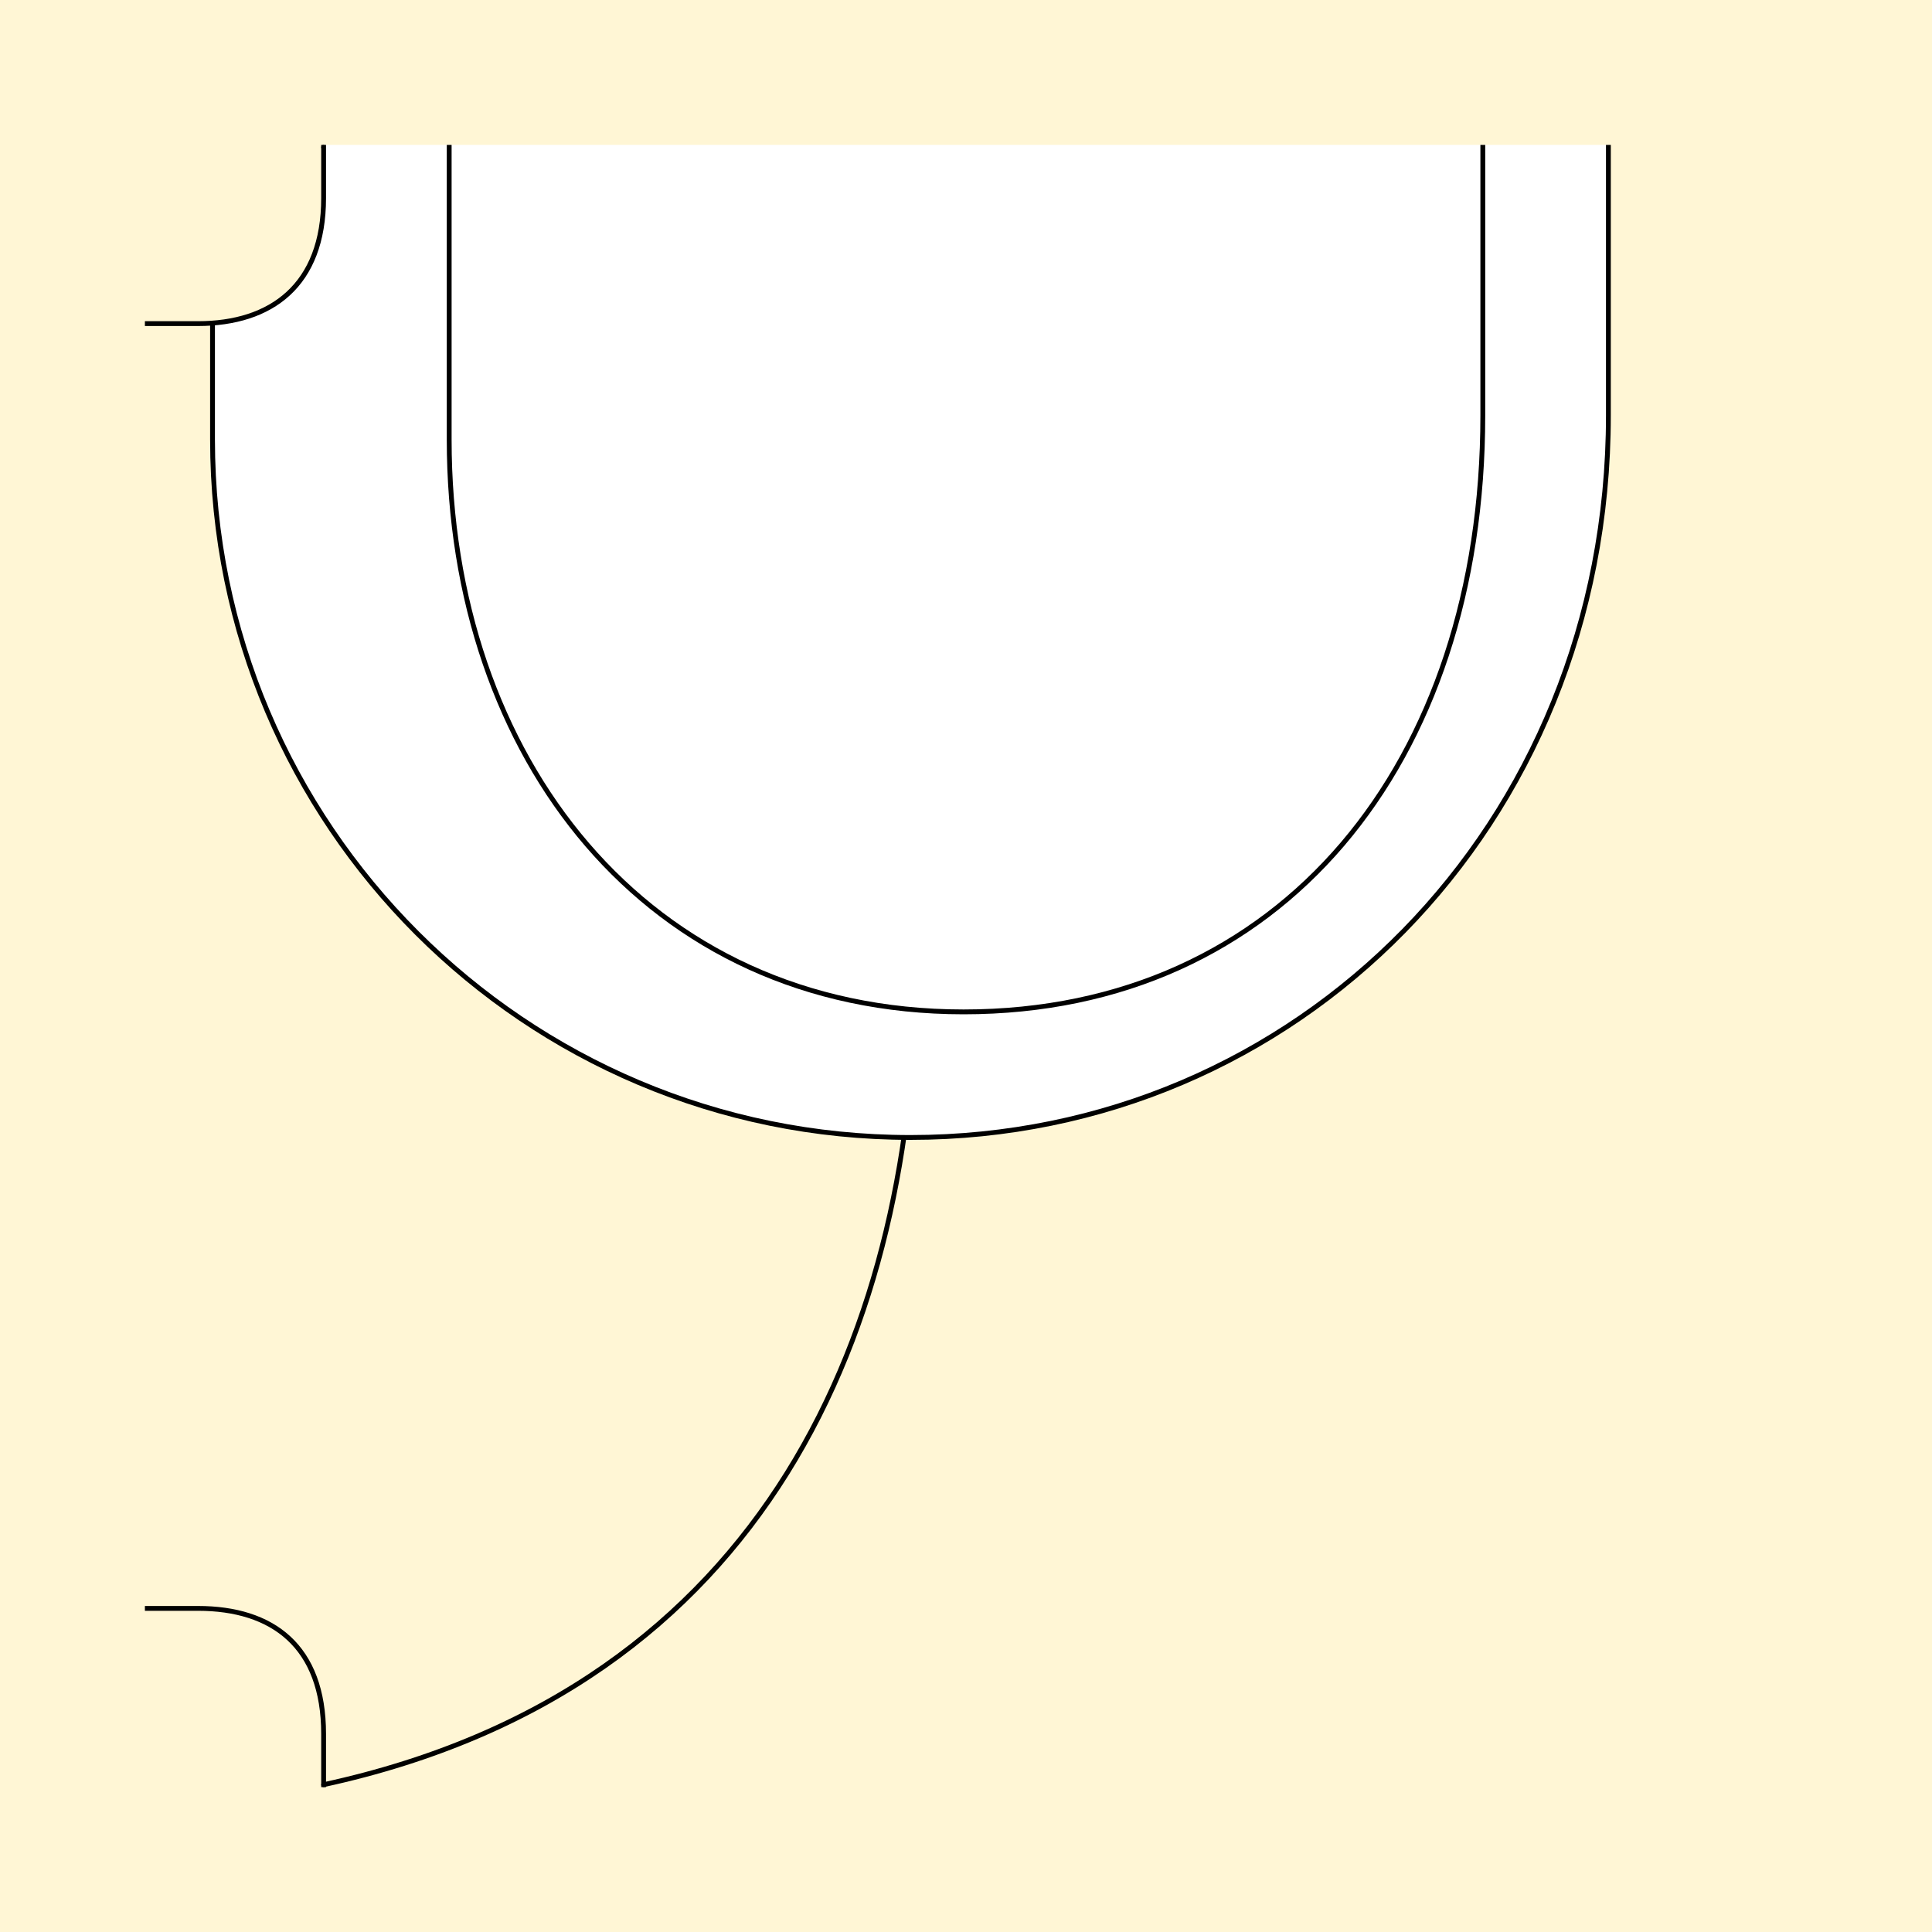
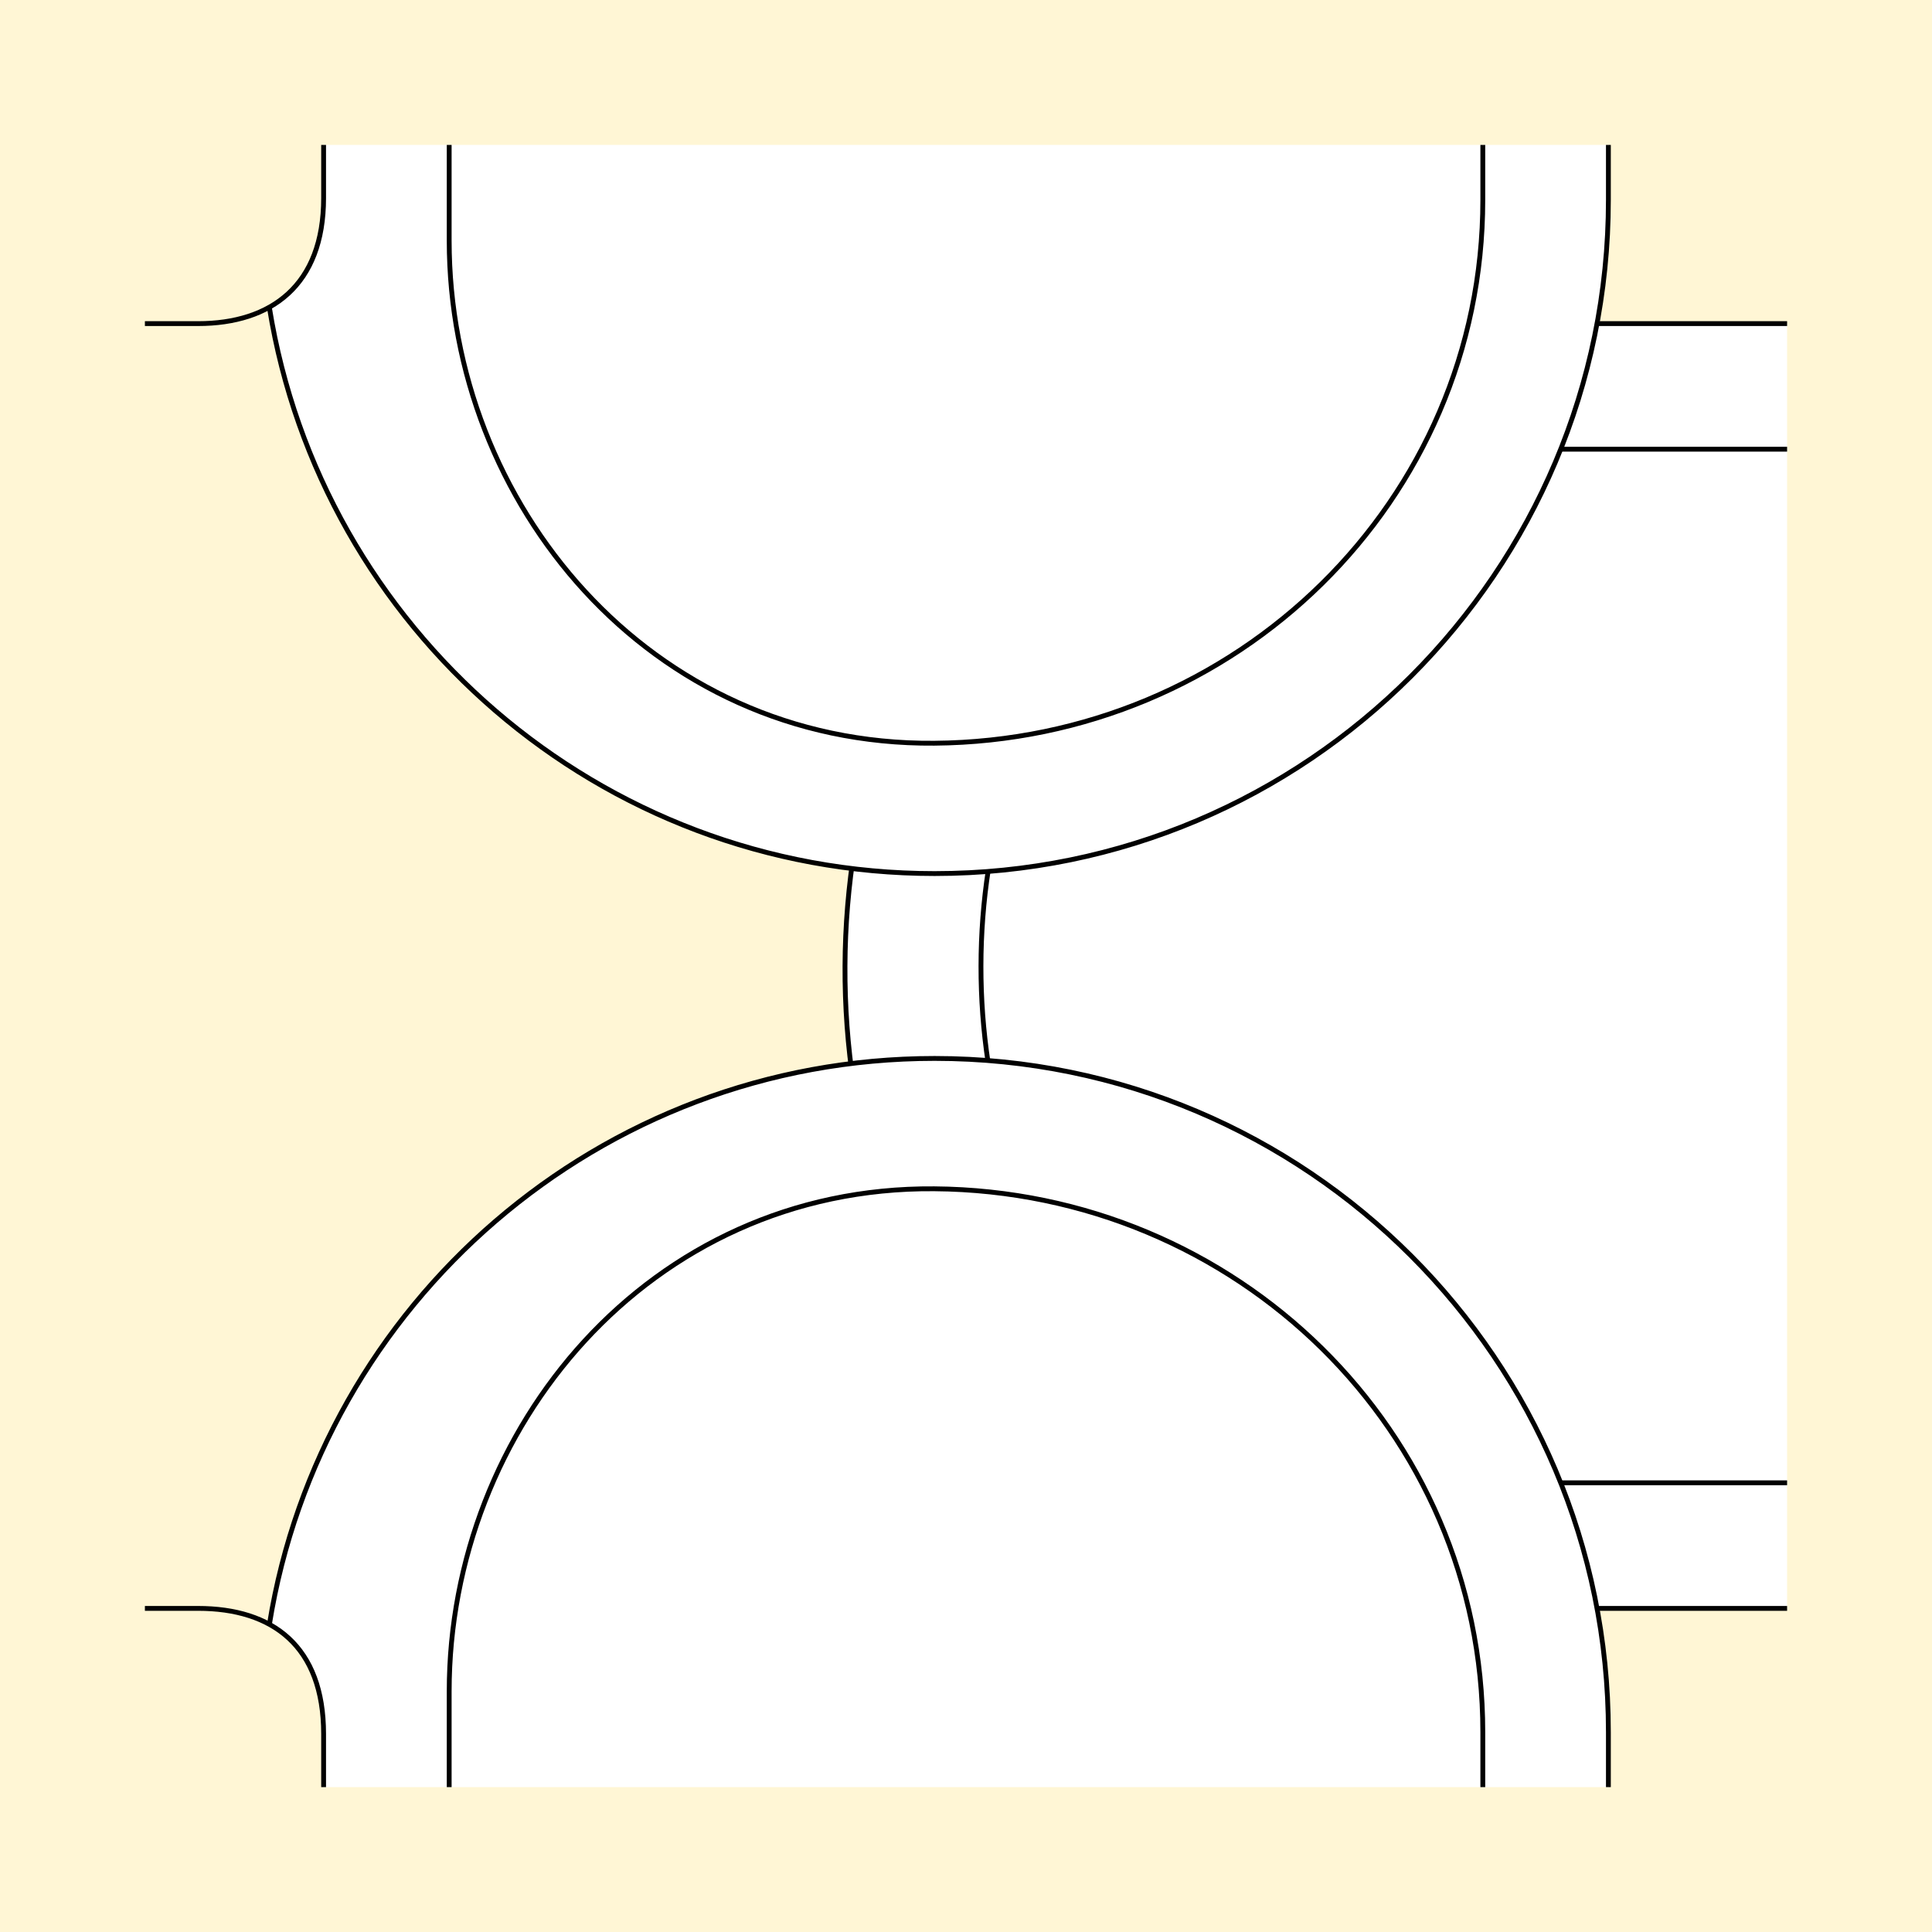
<svg xmlns="http://www.w3.org/2000/svg" style="display:inline" version="1.1" id="svg2902" height="400" width="400">
  <defs id="defs2904" />
  <g id="bg">
    <path style="fill:#f4d7e3" d="M 0,400 0,0 l 400,0 0,400 z" id="bgrect" />
-     <path style="fill:#fff6d5;display:inline" d="M 0,400 0,0 l 400,0 0,400 z" id="bgrect-3" />
+     <path style="fill:#fff6d5;display:inline" d="m 0,0 0,400 400,0 0,-400 z" id="bgrect-3" />
  </g>
  <g id="XX_referenz" style="display:none">
    <path id="innerframe" style="fill:none;stroke:#ff0000;stroke-width:1" d="m 40.5,40.5 319,0 0,319 -319,0 0,-319 z" />
    <path id="outerframe" style="fill:none;stroke:#ff0000;stroke-width:1" d="m 30.5,30.5 339,0 0,339 -339,0 0,-339 z" />
    <path style="opacity:0.5;fill:none;stroke:#ffc200;stroke-width:1px;stroke-linecap:square" d="m 189,30.5 0,10" id="ref-S-top-1" />
    <path style="opacity:0.5;fill:none;stroke:#ffc200;stroke-width:1px;stroke-linecap:square" d="m 191,30.5 0,10" id="ref-S-top-2" />
    <path style="opacity:0.5;fill:none;stroke:#ffc200;stroke-width:1px;stroke-linecap:square" d="m 209,30.5 0,10" id="ref-S-top-3" />
    <path style="opacity:0.5;fill:none;stroke:#ffc200;stroke-width:1px;stroke-linecap:square" d="m 211,30.5 0,10" id="ref-S-top-4" />
    <path style="opacity:0.5;fill:none;stroke:#00ff00;stroke-width:1px;stroke-linecap:square" d="m 199,30.5 0,10" id="ref-I-top-1" />
    <path style="opacity:0.5;fill:none;stroke:#00ff00;stroke-width:1px;stroke-linecap:square" d="m 201,30.5 0,10" id="ref-I-top-2" />
    <path style="opacity:0.5;fill:none;stroke:#00ffcc;stroke-width:1px;stroke-linecap:square" d="m 66,30.5 0,10" id="ref-C-top-1" />
    <path style="opacity:0.5;fill:none;stroke:#00ffcc;stroke-width:1px;stroke-linecap:square" d="m 68,30.5 0,10" id="ref-C-top-2" />
    <path style="opacity:0.5;fill:none;stroke:#00ffcc;stroke-width:1px;stroke-linecap:square" d="m 92,30.5 0,10" id="ref-C-top-3" />
    <path style="opacity:0.5;fill:none;stroke:#00ffcc;stroke-width:1px;stroke-linecap:square" d="m 94,30.5 0,10" id="ref-C-top-4" />
    <path style="opacity:0.5;fill:none;stroke:#00ffcc;stroke-width:1px;stroke-linecap:square" d="m 306,30.5 0,10" id="ref-C-top-5" />
    <path style="opacity:0.5;fill:none;stroke:#00ffcc;stroke-width:1px;stroke-linecap:square" d="m 308,30.5 0,10" id="ref-C-top-6" />
    <path style="opacity:0.5;fill:none;stroke:#00ffcc;stroke-width:1px;stroke-linecap:square" d="m 332,30.5 0,10" id="ref-C-top-7" />
    <path style="opacity:0.5;fill:none;stroke:#00ffcc;stroke-width:1px;stroke-linecap:square" d="m 334,30.5 0,10" id="ref-C-top-8" />
    <path style="opacity:0.5;fill:none;stroke:#ffc200;stroke-width:1px;stroke-linecap:square" d="m 369.5,189 -10,0" id="ref-S-right-1" />
    <path style="opacity:0.5;fill:none;stroke:#ffc200;stroke-width:1px;stroke-linecap:square" d="m 369.5,191 -10,0" id="ref-S-right-2" />
    <path style="opacity:0.5;fill:none;stroke:#ffc200;stroke-width:1px;stroke-linecap:square" d="m 369.5,209 -10,0" id="ref-S-right-3" />
    <path style="opacity:0.5;fill:none;stroke:#ffc200;stroke-width:1px;stroke-linecap:square" d="m 369.5,211 -10,0" id="ref-S-right-4" />
    <path style="opacity:0.5;fill:none;stroke:#00ff00;stroke-width:1px;stroke-linecap:square" d="m 369.5,199 -10,0" id="ref-I-right-1" />
    <path style="opacity:0.5;fill:none;stroke:#00ff00;stroke-width:1px;stroke-linecap:square" d="m 369.5,201 -10,0" id="ref-I-right-2" />
    <path style="opacity:0.5;fill:none;stroke:#00ffcc;stroke-width:1px;stroke-linecap:square" d="m 369.5,66 -10,0" id="ref-C-right-1" />
    <path style="opacity:0.5;fill:none;stroke:#00ffcc;stroke-width:1px;stroke-linecap:square" d="m 369.5,68 -10,0" id="ref-C-right-2" />
    <path style="opacity:0.5;fill:none;stroke:#00ffcc;stroke-width:1px;stroke-linecap:square" d="m 369.5,92 -10,0" id="ref-C-right-3" />
    <path style="opacity:0.5;fill:none;stroke:#00ffcc;stroke-width:1px;stroke-linecap:square" d="m 369.5,94 -10,0" id="ref-C-right-4" />
    <path style="opacity:0.5;fill:none;stroke:#00ffcc;stroke-width:1px;stroke-linecap:square" d="m 369.5,306 -10,0" id="ref-C-right-5" />
    <path style="opacity:0.5;fill:none;stroke:#00ffcc;stroke-width:1px;stroke-linecap:square" d="m 369.5,308 -10,0" id="ref-C-right-6" />
    <path style="opacity:0.5;fill:none;stroke:#00ffcc;stroke-width:1px;stroke-linecap:square" d="m 369.5,332 -10,0" id="ref-C-right-7" />
    <path style="opacity:0.5;fill:none;stroke:#00ffcc;stroke-width:1px;stroke-linecap:square" d="m 369.5,334 -10,0" id="ref-C-right-8" />
    <path style="opacity:0.5;fill:none;stroke:#ffc200;stroke-width:1px;stroke-linecap:square" d="m 189,369.5 0,-10" id="ref-S-bottom-1" />
    <path style="opacity:0.5;fill:none;stroke:#ffc200;stroke-width:1px;stroke-linecap:square" d="m 191,369.5 0,-10" id="ref-S-bottom-2" />
    <path style="opacity:0.5;fill:none;stroke:#ffc200;stroke-width:1px;stroke-linecap:square" d="m 209,369.5 0,-10" id="ref-S-bottom-3" />
    <path style="opacity:0.5;fill:none;stroke:#ffc200;stroke-width:1px;stroke-linecap:square" d="m 211,369.5 0,-10" id="ref-S-bottom-4" />
    <path style="opacity:0.5;fill:none;stroke:#00ff00;stroke-width:1px;stroke-linecap:square" d="m 199,369.5 0,-10" id="ref-I-bottom-1" />
    <path style="opacity:0.5;fill:none;stroke:#00ff00;stroke-width:1px;stroke-linecap:square" d="m 201,369.5 0,-10" id="ref-I-bottom-2" />
    <path style="opacity:0.5;fill:none;stroke:#00ffcc;stroke-width:1px;stroke-linecap:square" d="m 66,369.5 0,-10" id="ref-C-bottom-1" />
    <path style="opacity:0.5;fill:none;stroke:#00ffcc;stroke-width:1px;stroke-linecap:square" d="m 68,369.5 0,-10" id="ref-C-bottom-2" />
    <path style="opacity:0.5;fill:none;stroke:#00ffcc;stroke-width:1px;stroke-linecap:square" d="m 92,369.5 0,-10" id="ref-C-bottom-3" />
    <path style="opacity:0.5;fill:none;stroke:#00ffcc;stroke-width:1px;stroke-linecap:square" d="m 94,369.5 0,-10" id="ref-C-bottom-4" />
    <path style="opacity:0.5;fill:none;stroke:#00ffcc;stroke-width:1px;stroke-linecap:square" d="m 306,369.5 0,-10" id="ref-C-bottom-5" />
    <path style="opacity:0.5;fill:none;stroke:#00ffcc;stroke-width:1px;stroke-linecap:square" d="m 308,369.5 0,-10" id="ref-C-bottom-6" />
    <path style="opacity:0.5;fill:none;stroke:#00ffcc;stroke-width:1px;stroke-linecap:square" d="m 332,369.5 0,-10" id="ref-C-bottom-7" />
    <path style="opacity:0.5;fill:none;stroke:#00ffcc;stroke-width:1px;stroke-linecap:square" d="m 334,369.5 0,-10" id="ref-C-bottom-8" />
    <path style="opacity:0.5;fill:none;stroke:#ffc200;stroke-width:1px;stroke-linecap:square" d="m 30.5,189 10,0" id="ref-S-left-1" />
    <path style="opacity:0.5;fill:none;stroke:#ffc200;stroke-width:1px;stroke-linecap:square" d="m 30.5,191 10,0" id="ref-S-left-2" />
    <path style="opacity:0.5;fill:none;stroke:#ffc200;stroke-width:1px;stroke-linecap:square" d="m 30.5,209 10,0" id="ref-S-left-3" />
    <path style="opacity:0.5;fill:none;stroke:#ffc200;stroke-width:1px;stroke-linecap:square" d="m 30.5,211 10,0" id="ref-S-left-4" />
    <path style="opacity:0.5;fill:none;stroke:#00ff00;stroke-width:1px;stroke-linecap:square" d="m 40.5,199 -10,0" id="ref-I-left-1" />
    <path style="opacity:0.5;fill:none;stroke:#00ff00;stroke-width:1px;stroke-linecap:square" d="m 40.5,201 -10,0" id="ref-I-left-2" />
    <path style="opacity:0.5;fill:none;stroke:#00ffcc;stroke-width:1px;stroke-linecap:square" d="m 30.5,66 10,0" id="ref-C-left-1" />
    <path style="opacity:0.5;fill:none;stroke:#00ffcc;stroke-width:1px;stroke-linecap:square" d="m 30.5,68 10,0" id="ref-C-left-2" />
    <path style="opacity:0.5;fill:none;stroke:#00ffcc;stroke-width:1px;stroke-linecap:square" d="m 30.5,92 10,0" id="ref-C-left-3" />
    <path style="opacity:0.5;fill:none;stroke:#00ffcc;stroke-width:1px;stroke-linecap:square" d="m 30.5,94 10,0" id="ref-C-left-4" />
    <path style="opacity:0.5;fill:none;stroke:#00ffcc;stroke-width:1px;stroke-linecap:square" d="m 30.5,306 10,0" id="ref-C-left-5" />
    <path style="opacity:0.5;fill:none;stroke:#00ffcc;stroke-width:1px;stroke-linecap:square" d="m 30.5,308 10,0" id="ref-C-left-6" />
    <path style="opacity:0.5;fill:none;stroke:#00ffcc;stroke-width:1px;stroke-linecap:square" d="m 30.5,332 10,0" id="ref-C-left-7" />
    <path style="opacity:0.5;fill:none;stroke:#00ffcc;stroke-width:1px;stroke-linecap:square" d="m 30.5,334 10,0" id="ref-C-left-8" />
    <path style="fill:none;stroke:#000000;stroke-width:1px;stroke-linecap:butt" d="m 190,30 0,11" id="S-top-1" />
    <path style="fill:none;stroke:#000000;stroke-width:1px;stroke-linecap:butt" d="m 210,30 0,11" id="S-top-2" />
    <path style="fill:none;stroke:#000000;stroke-width:1px;stroke-linecap:butt" d="m 370,190 -11,0" id="S-right-1" />
    <path style="fill:none;stroke:#000000;stroke-width:1px;stroke-linecap:butt" d="m 370,210 -11,0" id="S-right-2" />
    <path style="fill:none;stroke:#000000;stroke-width:1px;stroke-linecap:butt" d="m 190,370 0,-11" id="S-bottom-1" />
    <path style="fill:none;stroke:#000000;stroke-width:1px;stroke-linecap:butt" d="m 210,370 0,-11" id="S-bottom-2" />
    <path style="fill:none;stroke:#000000;stroke-width:1px;stroke-linecap:butt" d="m 30,190 11,0" id="S-left-1" />
    <path style="fill:none;stroke:#000000;stroke-width:1px;stroke-linecap:butt" d="m 30,210 11,0" id="S-left-2" />
    <path style="fill:none;stroke:#000000;stroke-width:1px;stroke-linecap:butt" d="m 200,30 0,11" id="I-top-1" />
    <path style="fill:none;stroke:#000000;stroke-width:1px;stroke-linecap:butt" d="m 370,200 -11,0" id="I-right-1" />
    <path style="fill:none;stroke:#000000;stroke-width:1px;stroke-linecap:butt" d="m 200,370 0,-11" id="I-bottom-1" />
    <path style="fill:none;stroke:#000000;stroke-width:1px;stroke-linecap:butt" d="m 41,200 -11,0" id="I-left-1" />
    <path style="fill:none;stroke:#000000;stroke-width:1px;stroke-linecap:butt" d="m 67,30 0,11" id="C-top-1" />
    <path style="fill:none;stroke:#000000;stroke-width:1px;stroke-linecap:butt" d="m 93,30 0,11" id="C-top-2" />
    <path style="fill:none;stroke:#000000;stroke-width:1px;stroke-linecap:butt" d="m 307,30 0,11" id="C-top-3" />
    <path style="fill:none;stroke:#000000;stroke-width:1px;stroke-linecap:butt" d="m 333,30 0,11" id="C-top-4" />
    <path style="fill:none;stroke:#000000;stroke-width:1px;stroke-linecap:butt" d="m 370,67 -11,0" id="C-right-1" />
    <path style="fill:none;stroke:#000000;stroke-width:1px;stroke-linecap:butt" d="m 370,93 -11,0" id="C-right-2" />
    <path style="fill:none;stroke:#000000;stroke-width:1px;stroke-linecap:butt" d="m 370,307 -11,0" id="C-right-3" />
    <path style="fill:none;stroke:#000000;stroke-width:1px;stroke-linecap:butt" d="m 370,333 -11,0" id="C-right-4" />
    <path style="fill:none;stroke:#000000;stroke-width:1px;stroke-linecap:butt" d="m 67,370 0,-11" id="C-bottom-1" />
    <path style="fill:none;stroke:#000000;stroke-width:1px;stroke-linecap:butt" d="m 93,370 0,-11" id="C-bottom-2" />
    <path style="fill:none;stroke:#000000;stroke-width:1px;stroke-linecap:butt" d="m 307,370 0,-11" id="C-bottom-3" />
    <path style="fill:none;stroke:#000000;stroke-width:1px;stroke-linecap:butt" d="m 333,370 0,-11" id="C-bottom-4" />
    <path style="fill:none;stroke:#000000;stroke-width:1px;stroke-linecap:butt" d="m 30,67 11,0" id="C-left-1" />
    <path style="fill:none;stroke:#000000;stroke-width:1px;stroke-linecap:butt" d="m 30,93 11,0" id="C-left-2" />
    <path style="fill:none;stroke:#000000;stroke-width:1px;stroke-linecap:butt" d="m 30,307 11,0" id="C-left-3" />
    <path style="fill:none;stroke:#000000;stroke-width:1px;stroke-linecap:butt" d="m 30,333 11,0" id="C-left-4" />
  </g>
  <g id="g3353" style="display:none" />
  <g id="layer2" connect="UW00UWUW" style="display:none">
    <path id="path4614" d="m 44,67 0,11 c 0,51.278 26.709,96.317 66.975,121.965 m 154.521,-0.127 C 306.056,173.422 333,125.912 333,68 L 333,30" style="fill:none;stroke:#000000;stroke-width:1px;stroke-linecap:butt;display:inline" />
    <path style="fill:none;stroke:#000000;stroke-width:1px;stroke-linecap:butt;display:inline" d="m 44,333 0,-11 C 44,242.195 108.695,177.5 188.5,177.5 268.305,177.5 333,241.768 333,327 L 333,370" id="path4612" />
    <path id="path4605" d="m 67,370 0,-11 C 67,340.794 56.415,333 41,333 l -11,0" style="fill:none;stroke:#000000;stroke-width:1px;stroke-linecap:butt;display:inline" />
    <path style="fill:none;stroke:#000000;stroke-width:1px;stroke-linecap:butt;display:inline" d="m 67,30 0,11 C 67,59.088 56.138,67 41,67 l -11,0" id="C-top-1-9" />
  </g>
  <g id="g4616" style="display:none" connect="UW00UWUW">
    <path id="path4633" d="M 55.777,63.69 C 66.463,130.12 124.056,180.863 193.5,180.863 270.544,180.863 333,118.407 333,41.363 L 333,30" style="fill:none;stroke:#000000;stroke-width:1px;stroke-linecap:butt;display:inline" />
    <path style="fill:none;stroke:#000000;stroke-width:1px;stroke-linecap:butt;display:inline" d="M 55.777,336.31 C 66.463,269.88 124.056,219.137 193.5,219.137 270.544,219.137 333,281.593 333,358.637 L 333,370" id="path4631" />
    <path id="path4620" d="m 67,30 0,11 C 67,59.088 56.138,67 41,67 l -11,0" style="fill:none;stroke:#000000;stroke-width:1px;stroke-linecap:butt;display:inline" />
    <path style="fill:none;stroke:#000000;stroke-width:1px;stroke-linecap:butt;display:inline" d="m 67,370 0,-11 C 67,340.794 56.415,333 41,333 l -11,0" id="path4622" />
  </g>
  <g style="display:none" id="g4987" />
  <g id="layer1" connect="......CW" style="display:none">
    <path style="fill:none;stroke:#000000;stroke-width:1px;stroke-linecap:butt;display:inline" d="m 30,93 41,0" id="path4939" />
    <path style="fill:none;stroke:#000000;stroke-width:1px;stroke-linecap:butt;display:inline" d="m 71,93 c 140.061,0 156.706,214 0,214" id="path4937" />
    <path style="fill:none;stroke:#000000;stroke-width:1px;stroke-linecap:butt;display:inline" d="m 71,307 -41,0" id="C-left-2-5" />
  </g>
  <g id="g5035" style="display:none" />
  <g id="layer4" connect="..00...." style="display:none" />
-   <g id="layer3" connect="..CW...." style="display:none">
+   <g id="layer3" connect="..CW...." style="display:inline">
+     <path style="fill:#ffffff;stroke:none;display:inline" d="m 370,93 -71,0 c -127.572,0 -128.163,214 0,214 l 71,0 z" id="path4135" />
    <path style="fill:#ffffff;stroke:none" d="m 370,93 -71,0 c -127.572,0 -128.163,214 0,214 l 71,0 0,26 -71,0 C 132.337,333 134.852,67 299,67 l 71,0 z" id="path5015" />
    <path style="fill:none;stroke:#000000;stroke-width:1px;stroke-linecap:butt;display:inline" d="m 370,67 -71,0 c -164.148,0 -166.663,266 0,266 l 71,0" id="C-right-1-3" />
    <path id="path5011" d="m 370,93 -71,0 c -127.572,0 -128.163,214 0,214 l 71,0" style="fill:none;stroke:#000000;stroke-width:1px;stroke-linecap:butt;display:inline" />
  </g>
  <g connect="..CB...." id="g5017" style="display:none">
+     <path id="path4137" d="m 370,93 -71,0 c -127.572,0 -128.163,214 0,214 l 71,0 z" style="fill:#ffffff;stroke:none;display:inline" />
    <path id="path5019" d="m 370,93 -71,0 c -127.572,0 -128.163,214 0,214 l 71,0 0,26 -71,0 C 132.337,333 134.852,67 299,67 l 71,0 z" style="fill:#000000;stroke:none" />
    <path id="path5021" d="m 370,67 -71,0 c -164.148,0 -166.663,266 0,266 l 71,0" style="fill:none;stroke:#000000;stroke-width:1px;stroke-linecap:butt;display:inline" />
    <path style="fill:none;stroke:#000000;stroke-width:1px;stroke-linecap:butt;display:inline" d="m 370,93 -71,0 c -127.572,0 -128.163,214 0,214 l 71,0" id="path5023" />
  </g>
  <g style="display:none" id="g5025" connect="..UW....">
    <path id="path5033" d="m 370,67 -71,0 c -170.398,0 -174.164,266 0,266 l 71,0 z" style="fill:#ffffff;stroke:none" />
    <path style="fill:none;stroke:#000000;stroke-width:1px;stroke-linecap:butt;display:inline" d="m 370,67 -71,0 c -170.398,0 -174.164,266 0,266 l 71,0" id="path5029" />
  </g>
  <g connect="..UB...." id="g5037" style="display:none">
    <path style="fill:#000000;stroke:none" d="m 370,67 -71,0 c -170.398,0 -174.164,266 0,266 l 71,0 z" id="path5039" />
    <path id="path5041" d="m 370,67 -71,0 c -170.398,0 -174.164,266 0,266 l 71,0" style="fill:none;stroke:#000000;stroke-width:1px;stroke-linecap:butt;display:inline" />
+   </g>
+   <g id="layer6" style="display:none" connect="..II...." zpos="-600">
+     <path style="fill:none;stroke:#000000;stroke-width:1px;stroke-linecap:butt;display:inline" d="m 370,200 -9,0 c -85.199,0 -128.74,66.5 -129.211,133" id="path5029-6" />
+   </g>
+   <g connect="..II...." style="display:none" id="g4180" zpos="-600">
+     <path id="path4182" d="m 370,200 -9,0 C 275.801,200 232.26,133.5 231.789,67" style="fill:none;stroke:#000000;stroke-width:1px;stroke-linecap:butt;display:inline" />
+   </g>
+   <g style="display:none" id="g4176" connect="..SW...." zpos="-600">
+     <path id="path4198" d="m 370,190 -54,0 c -42.6,0 -74.785,-16.625 -96.379,-41.562 l 0,103.125 C 241.215,226.625 273.4,210 316,210 l 54,0 z" style="fill:#ffffff;stroke:none;display:inline" />
+     <path id="path4178" d="m 370,210 -54,0 c -42.6,0 -74.785,16.625 -96.379,41.562" style="fill:none;stroke:#000000;stroke-width:1px;stroke-linecap:butt;display:inline" />
+     <path style="fill:none;stroke:#000000;stroke-width:1px;stroke-linecap:butt;display:inline" d="m 370,190 -54,0 c -42.6,0 -74.785,-16.625 -96.379,-41.562" id="path4184" />
+   </g>
+   <g connect="..SB...." id="g4186" style="display:none" zpos="-600">
+     <path style="fill:#000000;stroke:none;display:inline" d="M 219.621,251.562 C 241.215,226.625 273.4,210 316,210 l 54,0 0,-20 -54,0 c -42.6,0 -74.785,-16.625 -96.379,-41.562 l -50,-50 0,203.125 z" id="path4271" />
+     <path id="path4198-2" d="m 370,190 -54,0 c -42.6,0 -74.785,-16.625 -96.379,-41.562 l 0,103.125 C 241.215,226.625 273.4,210 316,210 l 54,0 z" style="fill:#000000;stroke:none;display:inline" />
+     <path id="path4178-6" d="m 370,210 -54,0 c -42.6,0 -74.785,16.625 -96.379,41.562" style="fill:none;stroke:#000000;stroke-width:1px;stroke-linecap:butt;display:inline" />
+     <path style="fill:none;stroke:#000000;stroke-width:1px;stroke-linecap:butt;display:inline" d="m 370,190 -54,0 c -42.6,0 -74.785,-16.625 -96.379,-41.562" id="path4184-1" />
  </g>
  <g style="display:none" id="g3516" />
  <g id="g4824" connect="......CB" style="display:none">
    <path style="fill:#000000;stroke:none;display:inline" d="m 30,307 0,26 11,0 c 0.89,0 1.769,0.041 2.625,0.094 0.535,0.033 1.072,0.071 1.594,0.125 0.303,0.031 0.608,0.055 0.906,0.094 0.583,0.075 1.155,0.179 1.719,0.281 0.227,0.042 0.463,0.079 0.688,0.125 0.621,0.127 1.247,0.276 1.844,0.438 0.153,0.042 0.317,0.081 0.469,0.125 0.245,0.071 0.479,0.142 0.719,0.219 0.126,0.04 0.251,0.083 0.375,0.125 0.265,0.09 0.522,0.184 0.781,0.281 0.095,0.036 0.187,0.088 0.281,0.125 0.286,0.111 0.596,0.223 0.875,0.344 0.052,0.023 0.105,0.04 0.156,0.062 0.315,0.139 0.601,0.286 0.906,0.438 0.029,0.015 0.065,0.017 0.094,0.031 0.327,0.164 0.653,0.353 0.969,0.531 0.317,0.18 0.633,0.368 0.938,0.562 0.02,0.013 0.043,0.019 0.062,0.031 0.284,0.182 0.539,0.367 0.812,0.562 0.049,0.035 0.107,0.058 0.156,0.094 0.243,0.176 0.485,0.376 0.719,0.562 3.334,2.657 5.781,6.373 7.125,11.25 l 0.031,0.062 c 0.039,0.144 0.056,0.292 0.094,0.438 0.133,0.519 0.267,1.049 0.375,1.594 0.009,0.043 0.023,0.082 0.031,0.125 0.06,0.31 0.104,0.619 0.156,0.938 0.007,0.042 0.024,0.083 0.031,0.125 0.073,0.454 0.131,0.904 0.188,1.375 0.06,0.509 0.116,1.034 0.156,1.562 0.002,0.021 -0.002,0.042 0,0.062 0.031,0.411 0.043,0.826 0.062,1.25 C 66.966,357.673 67,358.33 67,359 l 0.156,-8.312 C 103.516,350.197 105.887,307 71,307 l -3,0 -29,0 -9,0 z" id="path4961" />
    <path style="fill:none;stroke:#000000;stroke-width:1px;stroke-linecap:butt;display:inline" d="m 30,307 41,0" id="C-left-3-6-9" />
    <path id="path4959" d="m 30,307 41,0 c 35.087,0 32.493,43.673 -4.465,43.673" style="fill:none;stroke:#000000;stroke-width:1px;stroke-linecap:butt;display:inline" />
    <path id="path4983" d="m 30,93 0,-26 11,0 c 0.89,0 1.769,-0.041 2.625,-0.094 0.535,-0.033 1.072,-0.071 1.594,-0.125 0.303,-0.031 0.608,-0.055 0.906,-0.094 0.583,-0.075 1.155,-0.179 1.719,-0.281 0.227,-0.042 0.463,-0.079 0.688,-0.125 0.621,-0.127 1.247,-0.276 1.844,-0.438 0.153,-0.042 0.317,-0.081 0.469,-0.125 0.245,-0.071 0.479,-0.142 0.719,-0.219 0.126,-0.04 0.251,-0.083 0.375,-0.125 0.265,-0.09 0.522,-0.184 0.781,-0.281 0.095,-0.036 0.187,-0.088 0.281,-0.125 0.286,-0.111 0.596,-0.223 0.875,-0.344 0.052,-0.023 0.105,-0.04 0.156,-0.062 0.315,-0.139 0.601,-0.286 0.906,-0.438 0.029,-0.015 0.065,-0.017 0.094,-0.031 C 55.358,63.93 55.685,63.741 56,63.562 56.317,63.383 56.633,63.194 56.938,63 56.957,62.987 56.98,62.981 57,62.969 c 0.284,-0.182 0.539,-0.367 0.812,-0.562 0.049,-0.035 0.107,-0.058 0.156,-0.094 0.243,-0.176 0.485,-0.376 0.719,-0.562 3.334,-2.657 5.781,-6.373 7.125,-11.25 l 0.031,-0.062 C 65.883,50.294 65.9,50.146 65.938,50 c 0.133,-0.519 0.267,-1.049 0.375,-1.594 0.009,-0.043 0.023,-0.082 0.031,-0.125 0.06,-0.31 0.104,-0.619 0.156,-0.938 0.007,-0.042 0.024,-0.083 0.031,-0.125 0.073,-0.454 0.131,-0.904 0.188,-1.375 0.06,-0.509 0.116,-1.034 0.156,-1.562 0.002,-0.021 -0.002,-0.042 0,-0.062 0.031,-0.411 0.043,-0.826 0.062,-1.25 C 66.966,42.327 67,41.67 67,41 l 0.156,8.312 C 103.516,49.803 105.887,93 71,93 l -3,0 -29,0 -9,0 z" style="fill:#000000;stroke:none;display:inline" />
    <path style="fill:none;stroke:#000000;stroke-width:1px;stroke-linecap:butt;display:inline" d="m 30,93 41,0 c 35.087,0 32.493,-43.673 -4.465,-43.673" id="path4985" />
  </g>
  <g style="display:none" connect="......UB" id="g4947">
-     <path style="fill:#000000;stroke:none;display:inline" d="m 30,67 11,0 c 15.138,0 26,-7.912 26,-26 0,0 0,-5.787 0,-9 92.586,16.04 122.748,91.515 122.682,164.993 C 189.617,270.47 159.324,347.95 67,368 l 0,-9 C 67,340.794 56.415,333 41,333 l -11,0 z" id="path4957" zpos="-200" />
+     <path style="fill:#000000;stroke:none;display:inline" d="m 30,67 71,0 c 170.398,0 174.164,266 0,266 l -71,0 z" id="path5039-5" zpos="-200" />
    <path id="path4951" d="m 30,67 11,0 c 15.138,0 26,-7.912 26,-26 0,0 0,-5.787 0,-9 m 0,337 0,-10 C 67,340.794 56.415,333 41,333 l -11,0" style="fill:none;stroke:#000000;stroke-width:1px;stroke-linecap:butt;display:inline" />
  </g>
+   <g id="layer5" style="display:none">
+     <path style="fill:#ffffff;stroke:none;display:inline" d="M 153,323.656 C 137.901,329.625 120.582,333 101,333 l -0.5,-0.562 0,0.562 -4.5,0 0,33 57,0 z" id="path4043-9" zpos="-100" />
+     <path style="fill:none;stroke:#000000;stroke-width:1px;stroke-linecap:round;display:inline" d="M 230.211,200 C 230.682,266.5 188.082,333 101,333" id="path4041-2" zpos="-100" />
+     <path style="fill:none;stroke:#000000;stroke-width:1px;stroke-linecap:round;display:inline" d="m 101,333 -22,0" id="path5029-3-7" />
+     <path style="fill:#ffffff;stroke:none;display:inline" d="M 153,76.344 C 137.901,70.375 120.582,67 101,67 l -0.5,0.562 0,-0.562 -4.5,0 0,-33 57,0 z" id="path4043-3-0" zpos="-100" />
+     <path style="fill:none;stroke:#000000;stroke-width:1px;stroke-linecap:round;display:inline" d="M 230.211,200 C 230.682,133.5 188.082,67 101,67" id="path4041-6-3" zpos="-100" />
+     <path style="fill:none;stroke:#000000;stroke-width:1px;stroke-linecap:round;display:inline" d="M 101,67 79,67" id="path5029-3-2-6" />
+   </g>
  <g id="g4794" style="display:none" />
-   <g style="display:inline" connect="....00.." id="g4528">
-     <path style="fill:none;stroke:#000000;stroke-width:1px;stroke-linecap:round" d="M 67,30.5 C 159.586,46.54 189.748,124.765 189.682,199.493 189.617,274.22 159.324,349.45 67,369.5" id="path4957-0" zpos="-100" />
-   </g>
  <g id="g3660" connect="....CW.." style="display:none">
    <path id="path4927" d="m 93,370 0,-48 c 0,-65.754 40.746,-118.5 106.5,-118.5 65.846,0 107.5,51.425 107.5,123.5 l 0,43 z" style="fill:#ffffff;stroke:none" />
    <path style="fill:#ffffff;stroke:none;display:inline" d="M 188.5,177.5 C 108.695,177.5 44,242.195 44,322 l 0,11.094 C 57.778,334.066 67,341.996 67,359 l 0,11 26,0 0,-48 c 0,-65.754 40.746,-118.5 106.5,-118.5 65.846,0 107.5,51.425 107.5,123.5 l 0,43 26,0 0,-43 C 333,241.768 268.305,177.5 188.5,177.5 z" id="path4440" />
    <path style="fill:none;stroke:#000000;stroke-width:1px;stroke-linecap:butt;display:inline" d="m 93,370 0,-48 c 0,-65.754 40.746,-118.5 106.5,-118.5 65.846,0 107.5,51.425 107.5,123.5 l 0,43" id="path3666" />
    <path style="fill:none;stroke:#000000;stroke-width:1px;stroke-linecap:butt;display:inline" d="m 44,333 0,-11 C 44,242.195 108.695,177.5 188.5,177.5 268.305,177.5 333,241.768 333,327 L 333,370" id="path3664" />
  </g>
  <g style="display:none" connect="....CB.." id="g4500">
    <path style="fill:#ffffff;stroke:none" d="m 93,370 0,-48 c 0,-65.754 40.746,-118.5 106.5,-118.5 65.846,0 107.5,51.425 107.5,123.5 l 0,43 z" id="path4929" />
    <path id="path4502" d="M 188.5,177.5 C 108.695,177.5 44,242.195 44,322 l 0,11.094 C 57.778,334.066 67,341.996 67,359 l 0,11 26,0 0,-48 c 0,-65.754 40.746,-118.5 106.5,-118.5 65.846,0 107.5,51.425 107.5,123.5 l 0,43 26,0 0,-43 C 333,241.768 268.305,177.5 188.5,177.5 z" style="fill:#000000;stroke:none;display:inline" />
    <path id="path4504" d="m 93,370 0,-48 c 0,-65.754 40.746,-118.5 106.5,-118.5 65.846,0 107.5,51.425 107.5,123.5 l 0,43" style="fill:none;stroke:#000000;stroke-width:1px;stroke-linecap:butt;display:inline" />
    <path id="path4506" d="m 44,333 0,-11 C 44,242.195 108.695,177.5 188.5,177.5 268.305,177.5 333,241.768 333,327 L 333,370" style="fill:none;stroke:#000000;stroke-width:1px;stroke-linecap:butt;display:inline" />
  </g>
-   <g style="display:none" connect="....CW.." id="g4465">
+   <g style="display:inline" connect="....CW.." id="g4465">
    <path id="path4931" d="m 307,370 0,-11.375 C 307,296.173 255.96,246.635 193.438,246.125 134.41,245.644 93,295.809 93,350.188 L 93,370 z" style="fill:#ffffff;stroke:none" />
    <path style="fill:#ffffff;stroke:none;display:inline" d="m 193.5,219.125 c -69.444,0 -127.033,50.757 -137.719,117.188 C 62.775,340.164 67,347.502 67,359 l 0,11 26,0 0,-19.812 C 93,295.809 134.41,245.644 193.438,246.125 255.96,246.635 307,296.173 307,358.625 l 0,11.375 26,0 0,-11.375 c 0,-77.044 -62.456,-139.5 -139.5,-139.5 z" id="path4479" />
    <path style="fill:none;stroke:#000000;stroke-width:1px;stroke-linecap:butt;display:inline" d="m 307,370 0,-11.375 C 307,296.173 255.96,246.635 193.438,246.125 134.41,245.644 93,295.809 93,350.188 L 93,370" id="path4471" />
    <path id="path4469" d="M 55.777,336.31 C 66.463,269.88 124.056,219.137 193.5,219.137 270.544,219.137 333,281.593 333,358.637 L 333,370" style="fill:none;stroke:#000000;stroke-width:1px;stroke-linecap:butt;display:inline" />
  </g>
  <g id="g4508" connect="....CB.." style="display:none">
    <path style="fill:#ffffff;stroke:none" d="m 307,370 0,-11.375 C 307,296.173 255.96,246.635 193.438,246.125 134.41,245.644 93,295.809 93,350.188 L 93,370 z" id="path4933" />
    <path id="path4510" d="m 193.5,219.125 c -69.444,0 -127.033,50.757 -137.719,117.188 C 62.775,340.164 67,347.502 67,359 l 0,11 26,0 0,-19.812 C 93,295.809 134.41,245.644 193.438,246.125 255.96,246.635 307,296.173 307,358.625 l 0,11.375 26,0 0,-11.375 c 0,-77.044 -62.456,-139.5 -139.5,-139.5 z" style="fill:#000000;stroke:none;display:inline" />
    <path id="path4512" d="m 307,370 0,-11.375 C 307,296.173 255.96,246.635 193.438,246.125 134.41,245.644 93,295.809 93,350.188 L 93,370" style="fill:none;stroke:#000000;stroke-width:1px;stroke-linecap:butt;display:inline" />
    <path style="fill:none;stroke:#000000;stroke-width:1px;stroke-linecap:butt;display:inline" d="M 55.777,336.31 C 66.463,269.88 124.056,219.137 193.5,219.137 270.544,219.137 333,281.593 333,358.637 L 333,370" id="path4514" />
  </g>
  <g style="display:none" connect="....UW.." id="g3558">
    <path style="fill:#ffffff;stroke:none;display:inline" d="M 188.5,177.5 C 108.695,177.5 44,242.195 44,322 l 0,11.094 C 57.778,334.066 67,341.996 67,359 l 0,11 266,0 0,-43 C 333,241.768 268.305,177.5 188.5,177.5 z" id="path3568" />
    <path id="path3562" d="m 44,333 0,-11 C 44,242.195 108.695,177.5 188.5,177.5 268.305,177.5 333,241.768 333,327 L 333,370" style="fill:none;stroke:#000000;stroke-width:1px;stroke-linecap:butt;display:inline" />
  </g>
  <g id="g4516" connect="....UB.." style="display:none">
    <path id="path4518" d="M 188.5,177.5 C 108.695,177.5 44,242.195 44,322 l 0,11.094 C 57.778,334.066 67,341.996 67,359 l 0,11 266,0 0,-43 C 333,241.768 268.305,177.5 188.5,177.5 z" style="fill:#000000;stroke:none;display:inline" />
    <path style="fill:none;stroke:#000000;stroke-width:1px;stroke-linecap:butt;display:inline" d="m 44,333 0,-11 C 44,242.195 108.695,177.5 188.5,177.5 268.305,177.5 333,241.768 333,327 L 333,370" id="path4520" />
  </g>
  <g id="g3589" connect="....UW.." style="display:none">
    <path style="fill:#ffffff;stroke:none;display:inline" d="m 193.5,219.125 c -69.444,0 -127.033,50.757 -137.719,117.188 C 62.775,340.164 67,347.502 67,359 l 0,11 266,0 0,-11.375 c 0,-77.044 -62.456,-139.5 -139.5,-139.5 z" id="path3617" />
    <path style="fill:none;stroke:#000000;stroke-width:1px;stroke-linecap:butt;display:inline" d="M 55.777,336.31 C 66.463,269.88 124.056,219.137 193.5,219.137 270.544,219.137 333,281.593 333,358.637 L 333,370" id="path4631-6" />
  </g>
  <g style="display:none" connect="....UB.." id="g4522">
    <path id="path4524" d="m 193.5,219.125 c -69.444,0 -127.033,50.757 -137.719,117.188 C 62.775,340.164 67,347.502 67,359 l 0,11 266,0 0,-11.375 c 0,-77.044 -62.456,-139.5 -139.5,-139.5 z" style="fill:#000000;stroke:none;display:inline" />
    <path id="path4526" d="M 55.777,336.31 C 66.463,269.88 124.056,219.137 193.5,219.137 270.544,219.137 333,281.593 333,358.637 L 333,370" style="fill:none;stroke:#000000;stroke-width:1px;stroke-linecap:butt;display:inline" />
  </g>
  <g id="g3542" style="display:none" />
-   <g style="display:none" connect="00......" id="g4672">
-     <path style="fill:none;stroke:#000000;stroke-width:1px;stroke-linecap:round" d="M 67,30.5 C 159.586,46.54 189.748,124.765 189.682,199.493 189.617,274.22 159.324,349.45 67,369.5" id="path4957-0-6" zpos="-100" />
-   </g>
-   <g id="g4674" connect="CW......" style="display:inline">
+   <g id="g4674" connect="CW......" style="display:none">
    <path id="path4903" d="m 93,30 0,61 c 0,65.754 40.746,118.5 106.5,118.5 C 265.346,209.5 307,158.075 307,86 l 0,-56 z" style="fill:#ffffff;stroke:none" />
    <path style="fill:#ffffff;stroke:none;display:inline" d="M 188.5,235.5 C 108.695,235.5 44,170.805 44,91 L 44,66.906 C 57.778,65.934 67,58.004 67,41 l 0,-11 26,0 0,61 c 0,65.754 40.746,118.5 106.5,118.5 C 265.346,209.5 307,158.075 307,86 l 0,-56 26,0 0,56 c 0,85.232 -64.695,149.5 -144.5,149.5 z" id="path4676" />
    <path style="fill:none;stroke:#000000;stroke-width:1px;stroke-linecap:butt;display:inline" d="m 93,30 0,61 c 0,65.754 40.746,118.5 106.5,118.5 C 265.346,209.5 307,158.075 307,86 l 0,-56" id="path4678" />
    <path style="fill:none;stroke:#000000;stroke-width:1px;stroke-linecap:butt;display:inline" d="m 44,67 0,24 C 44,170.805 108.695,235.5 188.5,235.5 268.305,235.5 333,171.232 333,86 L 333,30" id="path4680" />
  </g>
  <g style="display:none" connect="CB......" id="g4682">
    <path style="fill:#ffffff;stroke:none" d="m 93,30 0,58 c 0,65.754 40.746,118.5 106.5,118.5 C 265.346,206.5 307,155.075 307,83 l 0,-53 z" id="path4905" />
    <path id="path4684" d="M 188.5,232.5 C 108.695,232.5 44,167.805 44,88 L 44,66.906 C 57.778,65.934 67,58.004 67,41 l 0,-11 26,0 0,58 c 0,65.754 40.746,118.5 106.5,118.5 C 265.346,206.5 307,155.075 307,83 l 0,-53 26,0 0,53 c 0,85.232 -64.695,149.5 -144.5,149.5 z" style="fill:#000000;stroke:none;display:inline" />
    <path id="path4686" d="m 93,30 0,58 c 0,65.754 40.746,118.5 106.5,118.5 C 265.346,206.5 307,155.075 307,83 l 0,-53" style="fill:none;stroke:#000000;stroke-width:1px;stroke-linecap:butt;display:inline" />
    <path id="path4688" d="m 44,67 0,21 C 44,167.805 108.695,232.5 188.5,232.5 268.305,232.5 333,168.232 333,83 L 333,30" style="fill:none;stroke:#000000;stroke-width:1px;stroke-linecap:butt;display:inline" />
  </g>
-   <g style="display:none" connect="CW......" id="g4690">
+   <g style="display:inline" connect="CW......" id="g4690">
    <path id="path4907" d="m 307,30 0,11.375 c 0,62.452 -51.04,111.99 -113.562,112.5 C 134.41,154.356 93,104.191 93,49.812 L 93,30 z" style="fill:#ffffff;stroke:none" />
    <path style="fill:#ffffff;stroke:none;display:inline" d="M 193.5,180.875 C 124.056,180.875 66.467,130.118 55.781,63.688 62.775,59.836 67,52.498 67,41 l 0,-11 26,0 0,19.812 C 93,104.191 134.41,154.356 193.438,153.875 255.96,153.365 307,103.827 307,41.375 L 307,30 l 26,0 0,11.375 c 0,77.044 -62.456,139.5 -139.5,139.5 z" id="path4692" />
    <path style="fill:none;stroke:#000000;stroke-width:1px;stroke-linecap:butt;display:inline" d="m 307,30 0,11.375 c 0,62.452 -51.04,111.99 -113.562,112.5 C 134.41,154.356 93,104.191 93,49.812 L 93,30" id="path4694" />
    <path id="path4696" d="M 55.777,63.69 C 66.463,130.12 124.056,180.863 193.5,180.863 270.544,180.863 333,118.407 333,41.363 L 333,30" style="fill:none;stroke:#000000;stroke-width:1px;stroke-linecap:butt;display:inline" />
  </g>
  <g id="g4698" connect="CB......" style="display:none">
    <path id="path4702" d="m 307,30 0,11.375 c 0,62.452 -51.04,111.99 -113.562,112.5 C 134.41,154.356 93,104.191 93,49.812 L 93,30 z" style="fill:#ffffff;stroke:none" />
    <path id="path4700" d="M 193.5,180.875 C 124.056,180.875 66.467,130.118 55.781,63.688 62.775,59.836 67,52.498 67,41 l 0,-11 26,0 0,19.812 C 93,104.191 134.41,154.356 193.438,153.875 255.96,153.365 307,103.827 307,41.375 L 307,30 l 26,0 0,11.375 c 0,77.044 -62.456,139.5 -139.5,139.5 z" style="fill:#000000;stroke:none;display:inline" />
    <path style="fill:none;stroke:#000000;stroke-width:1px;stroke-linecap:butt;display:inline" d="M 55.777,63.69 C 66.463,130.12 124.056,180.863 193.5,180.863 270.544,180.863 333,118.407 333,41.363 L 333,30" id="path4704" />
    <path style="fill:none;stroke:#000000;stroke-width:1px;stroke-linecap:butt;display:inline" d="m 307,30 0,11.375 c 0,62.452 -51.04,111.99 -113.562,112.5 C 134.41,154.356 93,104.191 93,49.812 L 93,30" id="path4694-0" />
  </g>
  <g style="display:none" connect="UW......" id="g4706">
    <path style="fill:#ffffff;stroke:none;display:inline" d="M 188.5,229.5 C 108.695,229.5 44,164.805 44,85 L 44,66.906 C 57.778,65.934 67,58.004 67,41 l 0,-11 266,0 0,50 c 0,85.232 -64.695,149.5 -144.5,149.5 z" id="path4708" />
    <path id="path4710" d="m 44,67 0,18 C 44,164.805 108.695,229.5 188.5,229.5 268.305,229.5 333,165.232 333,80 L 333,30" style="fill:none;stroke:#000000;stroke-width:1px;stroke-linecap:butt;display:inline" />
  </g>
  <g id="g4712" connect="UB......" style="display:none">
    <path id="path4714" d="M 188.5,229.5 C 108.695,229.5 44,164.805 44,85 L 44,66.906 C 57.778,65.934 67,58.004 67,41 l 0,-11 266,0 0,50 c 0,85.232 -64.695,149.5 -144.5,149.5 z" style="fill:#000000;stroke:none;display:inline" />
    <path style="fill:none;stroke:#000000;stroke-width:1px;stroke-linecap:butt;display:inline" d="m 44,67 0,18 C 44,164.805 108.695,229.5 188.5,229.5 268.305,229.5 333,165.232 333,80 L 333,30" id="path4716" />
  </g>
  <g id="g4718" connect="UW......" style="display:none">
    <path style="fill:#ffffff;stroke:none" d="m 67,30 0,11 c 0,11.383 -4.318,18.707 -11.281,22.594 l 0.062,0.094 c 0,82.106 68.274,132.188 137.719,132.188 77.044,0 139.5,-57.456 139.5,-134.5 L 333,30 67,30 z" id="path4861" />
    <path style="fill:none;stroke:#000000;stroke-width:1px;stroke-linecap:butt;display:inline" d="m 55.777,63.69 c 0,82.106 68.279,132.173 137.723,132.173 C 270.544,195.863 333,138.407 333,61.363 L 333,30" id="path4722" />
  </g>
  <g style="display:none" connect="UB......" id="g4724">
    <path style="fill:#000000;stroke:none;display:inline" d="m 67,30 0,11 c 0,11.383 -4.318,18.707 -11.281,22.594 l 0.062,0.094 c 0,82.106 68.274,132.188 137.719,132.188 77.044,0 139.5,-57.456 139.5,-134.5 L 333,30 67,30 z" id="path4861-2" />
    <path style="fill:none;stroke:#000000;stroke-width:1px;stroke-linecap:butt;display:inline" d="m 55.777,63.69 c 0,82.106 68.279,132.173 137.723,132.173 C 270.544,195.863 333,138.407 333,61.363 L 333,30" id="path4722-7" />
  </g>
  <g id="g4730" style="display:none" />
  <g id="g4788" connect="......CW" style="display:inline">
    <path id="path4790" d="m 67,370 0,-11 C 67,340.794 56.415,333 41,333 l -11,0" style="fill:none;stroke:#000000;stroke-width:1px;stroke-linecap:butt;display:inline" />
    <path style="fill:none;stroke:#000000;stroke-width:1px;stroke-linecap:butt;display:inline" d="m 67,30 0,11 C 67,59.088 56.138,67 41,67 l -11,0" id="path4792" />
  </g>
  <g style="display:none" connect="......CB" id="g4818">
    <path style="fill:none;stroke:#000000;stroke-width:1px;stroke-linecap:butt;display:inline" d="m 67,370 0,-11 C 67,340.794 56.415,333 41,333 l -11,0" id="path4820" />
    <path id="path4822" d="m 67,30 0,11 C 67,59.088 56.138,67 41,67 l -11,0" style="fill:none;stroke:#000000;stroke-width:1px;stroke-linecap:butt;display:inline" />
  </g>
  <g style="display:none" connect="......UW" id="g3532">
    <path style="fill:none;stroke:#000000;stroke-width:1px;stroke-linecap:butt;display:inline" d="m 67,370 0,-11 C 67,340.794 56.415,333 41,333 l -11,0" id="path3538" />
    <path id="path3540" d="m 67,30 0,11 C 67,59.088 56.138,67 41,67 l -11,0" style="fill:none;stroke:#000000;stroke-width:1px;stroke-linecap:butt;display:inline" />
  </g>
  <g id="g4941" connect="......UB" style="display:none">
    <path id="path4943" d="m 67,370 0,-11 C 67,340.794 56.415,333 41,333 l -11,0" style="fill:none;stroke:#000000;stroke-width:1px;stroke-linecap:butt;display:inline" />
    <path style="fill:none;stroke:#000000;stroke-width:1px;stroke-linecap:butt;display:inline" d="m 67,30 0,11 C 67,59.088 56.138,67 41,67 l -11,0" id="path4945" />
  </g>
+   <g style="display:none" id="g3214" />
+   <g style="display:none" connect="....00.." id="g4528">
+     <path zpos="-400" id="path4248-7" d="M 198.438,108.562 C 219.914,133.5 230.446,166.75 230.211,200 230.682,266.5 188.082,333 101,333 z" style="fill:#ffffff;stroke:none;display:inline" />
+     <path style="fill:#ffffff;stroke:none" d="M 153,323.656 C 137.901,329.625 120.582,333 101,333 l -0.5,-0.562 0,0.562 -4.5,0 0,38 57,0 0,-47.344 z" id="path4043" zpos="-100" />
+     <path id="path3245" d="m 98,333 -57,0 0,38 57,0 z" style="fill:#ffffff;stroke:none" />
+     <path style="fill:none;stroke:#000000;stroke-width:1px;stroke-linecap:round;display:inline" d="M 230.211,200 C 230.682,266.5 188.082,333 101,333" id="path4041" zpos="-100" />
+     <path style="fill:none;stroke:#000000;stroke-width:1px;stroke-linecap:round;display:inline" d="m 101,333 -62,0" id="path5029-3" />
+     <path style="fill:none;stroke:#000000;stroke-width:1px;stroke-linecap:round;display:inline" d="m 230.211,200 c 0.235,-33.25 -10.297,-66.5 -31.773,-91.438" id="path4041-8-9" zpos="-100" />
+   </g>
+   <g style="display:none" connect="00......" id="g4672">
+     <path zpos="-400" id="path4248" d="M 198.438,291.438 C 219.914,266.5 230.446,233.25 230.211,200 230.682,133.5 188.082,67 101,67 z" style="fill:#ffffff;stroke:none;display:inline" />
+     <path style="fill:#ffffff;stroke:none;display:inline" d="M 153,76.344 C 137.901,70.375 120.582,67 101,67 l -0.5,0.562 0,-0.562 -4.5,0 0,-38 57,0 0,47.344 z" id="path4043-3" zpos="-100" />
+     <path id="path3245-5" d="m 98,67 -57,0 0,-38 57,0 z" style="fill:#ffffff;stroke:none;display:inline" />
+     <path style="fill:none;stroke:#000000;stroke-width:1px;stroke-linecap:round;display:inline" d="M 230.211,200 C 230.682,133.5 188.082,67 101,67" id="path4041-6" zpos="-100" />
+     <path style="fill:none;stroke:#000000;stroke-width:1px;stroke-linecap:round;display:inline" d="M 101,67 39,67" id="path5029-3-2" />
+     <path style="fill:none;stroke:#000000;stroke-width:1px;stroke-linecap:round;display:inline" d="m 230.211,200 c 0.235,33.25 -10.297,66.5 -31.773,91.438" id="path4041-8" zpos="-100" />
+   </g>
</svg>
